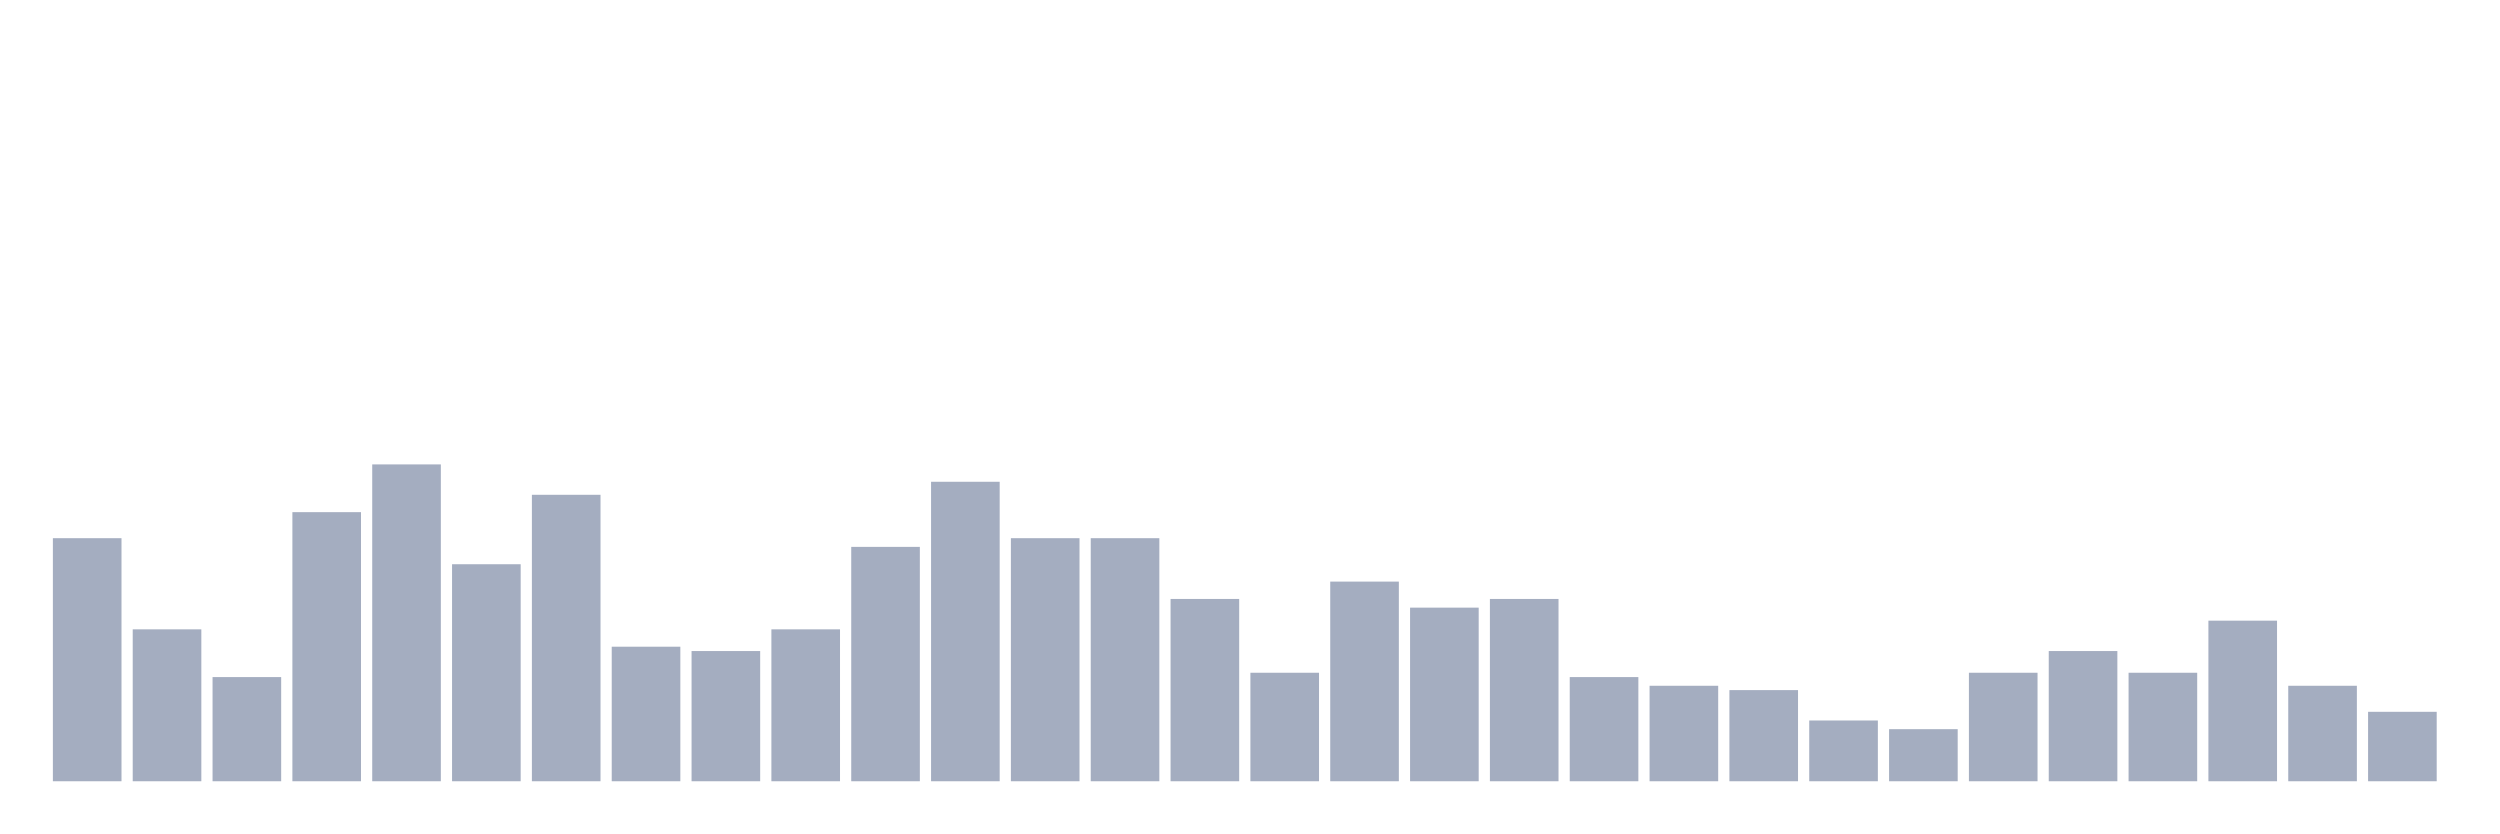
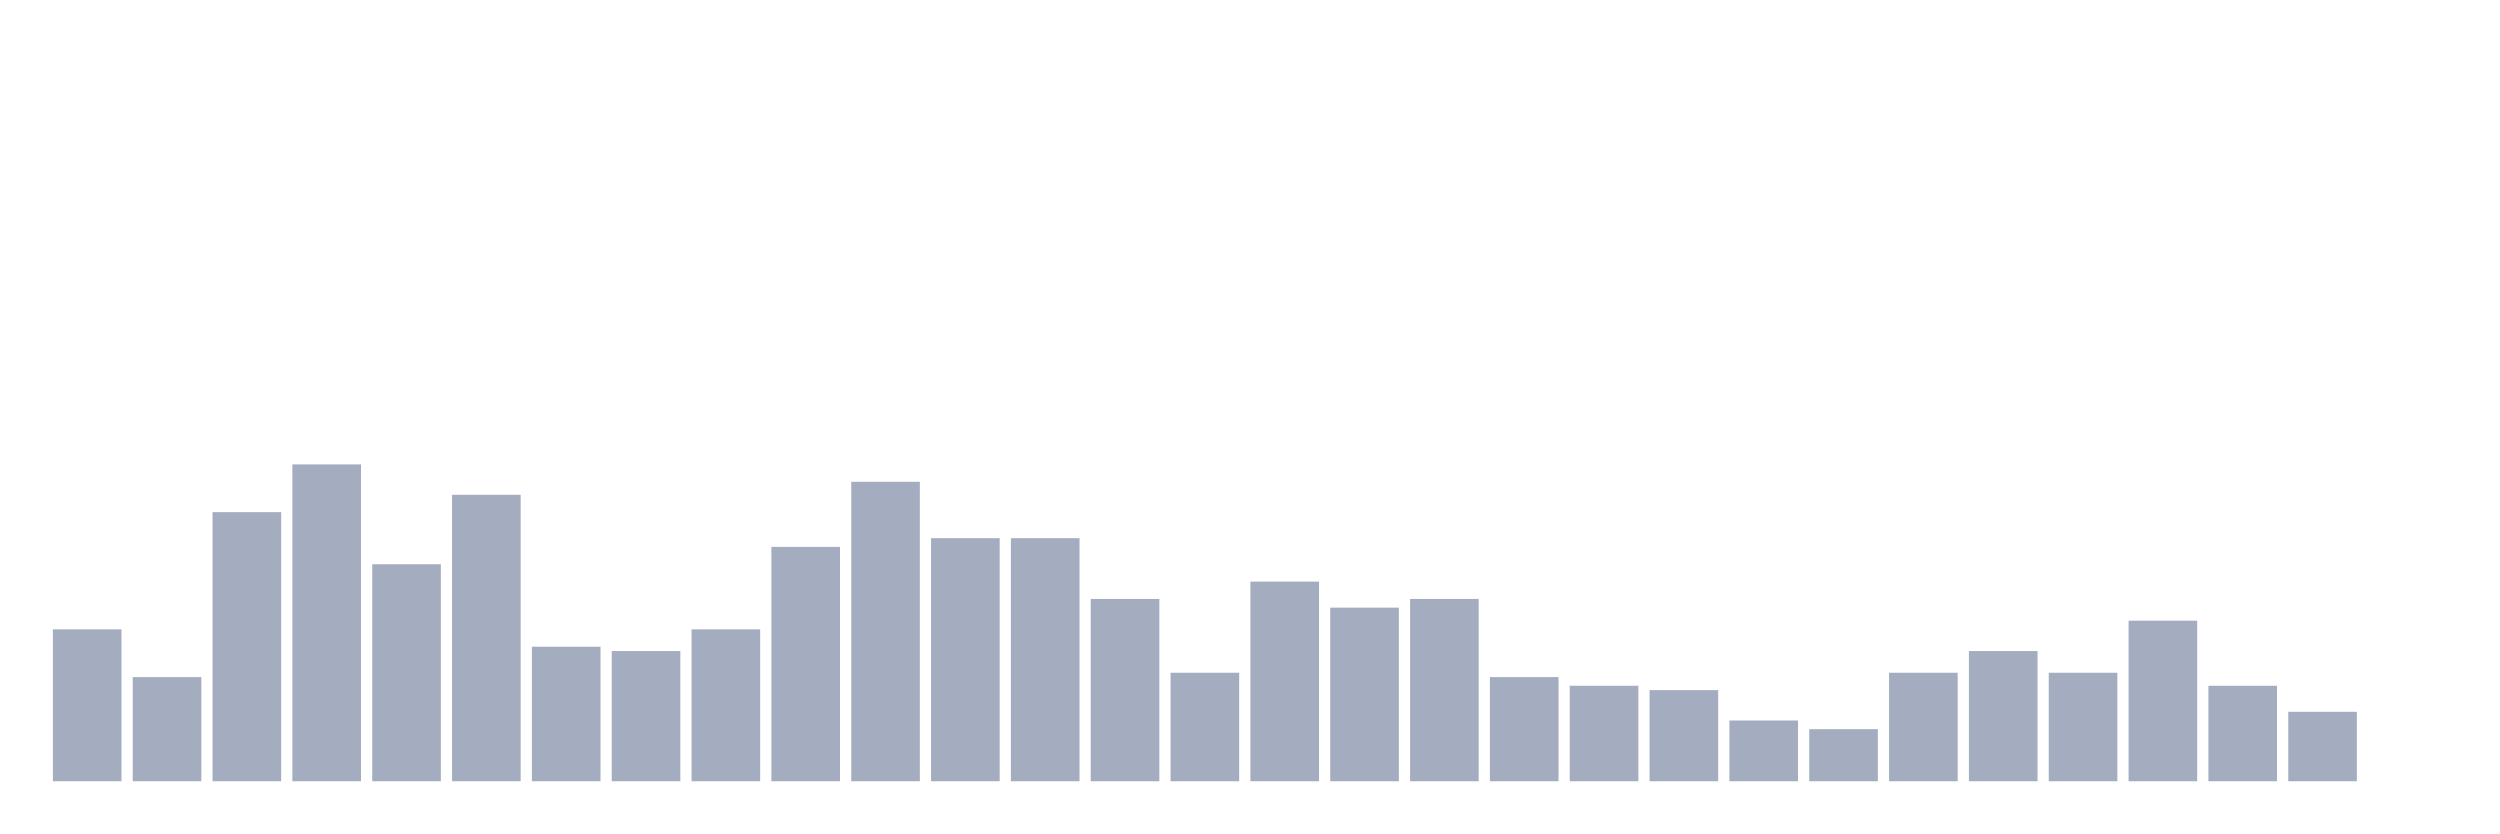
<svg xmlns="http://www.w3.org/2000/svg" viewBox="0 0 480 160">
  <g transform="translate(10,10)">
-     <rect class="bar" x="0.153" width="13.175" y="93.333" height="46.667" fill="rgb(164,173,192)" />
-     <rect class="bar" x="15.482" width="13.175" y="110.833" height="29.167" fill="rgb(164,173,192)" />
-     <rect class="bar" x="30.81" width="13.175" y="120" height="20" fill="rgb(164,173,192)" />
-     <rect class="bar" x="46.138" width="13.175" y="88.333" height="51.667" fill="rgb(164,173,192)" />
-     <rect class="bar" x="61.466" width="13.175" y="79.167" height="60.833" fill="rgb(164,173,192)" />
-     <rect class="bar" x="76.794" width="13.175" y="98.333" height="41.667" fill="rgb(164,173,192)" />
-     <rect class="bar" x="92.123" width="13.175" y="85" height="55" fill="rgb(164,173,192)" />
-     <rect class="bar" x="107.451" width="13.175" y="114.167" height="25.833" fill="rgb(164,173,192)" />
-     <rect class="bar" x="122.779" width="13.175" y="115" height="25" fill="rgb(164,173,192)" />
-     <rect class="bar" x="138.107" width="13.175" y="110.833" height="29.167" fill="rgb(164,173,192)" />
-     <rect class="bar" x="153.436" width="13.175" y="95" height="45" fill="rgb(164,173,192)" />
-     <rect class="bar" x="168.764" width="13.175" y="82.5" height="57.5" fill="rgb(164,173,192)" />
+     <rect class="bar" x="0.153" width="13.175" y="110.833" height="29.167" fill="rgb(164,173,192)" />
+     <rect class="bar" x="15.482" width="13.175" y="120" height="20" fill="rgb(164,173,192)" />
+     <rect class="bar" x="30.81" width="13.175" y="88.333" height="51.667" fill="rgb(164,173,192)" />
+     <rect class="bar" x="46.138" width="13.175" y="79.167" height="60.833" fill="rgb(164,173,192)" />
+     <rect class="bar" x="61.466" width="13.175" y="98.333" height="41.667" fill="rgb(164,173,192)" />
+     <rect class="bar" x="76.794" width="13.175" y="85" height="55" fill="rgb(164,173,192)" />
+     <rect class="bar" x="92.123" width="13.175" y="114.167" height="25.833" fill="rgb(164,173,192)" />
+     <rect class="bar" x="107.451" width="13.175" y="115" height="25" fill="rgb(164,173,192)" />
+     <rect class="bar" x="122.779" width="13.175" y="110.833" height="29.167" fill="rgb(164,173,192)" />
+     <rect class="bar" x="138.107" width="13.175" y="95" height="45" fill="rgb(164,173,192)" />
+     <rect class="bar" x="153.436" width="13.175" y="82.5" height="57.5" fill="rgb(164,173,192)" />
+     <rect class="bar" x="168.764" width="13.175" y="93.333" height="46.667" fill="rgb(164,173,192)" />
    <rect class="bar" x="184.092" width="13.175" y="93.333" height="46.667" fill="rgb(164,173,192)" />
-     <rect class="bar" x="199.42" width="13.175" y="93.333" height="46.667" fill="rgb(164,173,192)" />
-     <rect class="bar" x="214.748" width="13.175" y="105" height="35" fill="rgb(164,173,192)" />
-     <rect class="bar" x="230.077" width="13.175" y="119.167" height="20.833" fill="rgb(164,173,192)" />
-     <rect class="bar" x="245.405" width="13.175" y="101.667" height="38.333" fill="rgb(164,173,192)" />
-     <rect class="bar" x="260.733" width="13.175" y="106.667" height="33.333" fill="rgb(164,173,192)" />
-     <rect class="bar" x="276.061" width="13.175" y="105" height="35" fill="rgb(164,173,192)" />
-     <rect class="bar" x="291.39" width="13.175" y="120" height="20" fill="rgb(164,173,192)" />
-     <rect class="bar" x="306.718" width="13.175" y="121.667" height="18.333" fill="rgb(164,173,192)" />
-     <rect class="bar" x="322.046" width="13.175" y="122.5" height="17.5" fill="rgb(164,173,192)" />
-     <rect class="bar" x="337.374" width="13.175" y="128.333" height="11.667" fill="rgb(164,173,192)" />
-     <rect class="bar" x="352.702" width="13.175" y="130" height="10" fill="rgb(164,173,192)" />
-     <rect class="bar" x="368.031" width="13.175" y="119.167" height="20.833" fill="rgb(164,173,192)" />
-     <rect class="bar" x="383.359" width="13.175" y="115" height="25" fill="rgb(164,173,192)" />
-     <rect class="bar" x="398.687" width="13.175" y="119.167" height="20.833" fill="rgb(164,173,192)" />
-     <rect class="bar" x="414.015" width="13.175" y="109.167" height="30.833" fill="rgb(164,173,192)" />
-     <rect class="bar" x="429.344" width="13.175" y="121.667" height="18.333" fill="rgb(164,173,192)" />
-     <rect class="bar" x="444.672" width="13.175" y="126.667" height="13.333" fill="rgb(164,173,192)" />
+     <rect class="bar" x="199.42" width="13.175" y="105" height="35" fill="rgb(164,173,192)" />
+     <rect class="bar" x="214.748" width="13.175" y="119.167" height="20.833" fill="rgb(164,173,192)" />
+     <rect class="bar" x="230.077" width="13.175" y="101.667" height="38.333" fill="rgb(164,173,192)" />
+     <rect class="bar" x="245.405" width="13.175" y="106.667" height="33.333" fill="rgb(164,173,192)" />
+     <rect class="bar" x="260.733" width="13.175" y="105" height="35" fill="rgb(164,173,192)" />
+     <rect class="bar" x="276.061" width="13.175" y="120" height="20" fill="rgb(164,173,192)" />
+     <rect class="bar" x="291.39" width="13.175" y="121.667" height="18.333" fill="rgb(164,173,192)" />
+     <rect class="bar" x="306.718" width="13.175" y="122.5" height="17.5" fill="rgb(164,173,192)" />
+     <rect class="bar" x="322.046" width="13.175" y="128.333" height="11.667" fill="rgb(164,173,192)" />
+     <rect class="bar" x="337.374" width="13.175" y="130" height="10" fill="rgb(164,173,192)" />
+     <rect class="bar" x="352.702" width="13.175" y="119.167" height="20.833" fill="rgb(164,173,192)" />
+     <rect class="bar" x="368.031" width="13.175" y="115" height="25" fill="rgb(164,173,192)" />
+     <rect class="bar" x="383.359" width="13.175" y="119.167" height="20.833" fill="rgb(164,173,192)" />
+     <rect class="bar" x="398.687" width="13.175" y="109.167" height="30.833" fill="rgb(164,173,192)" />
+     <rect class="bar" x="414.015" width="13.175" y="121.667" height="18.333" fill="rgb(164,173,192)" />
+     <rect class="bar" x="429.344" width="13.175" y="126.667" height="13.333" fill="rgb(164,173,192)" />
+     <rect class="bar" x="444.672" width="13.175" y="140" height="0" fill="rgb(164,173,192)" />
  </g>
</svg>
